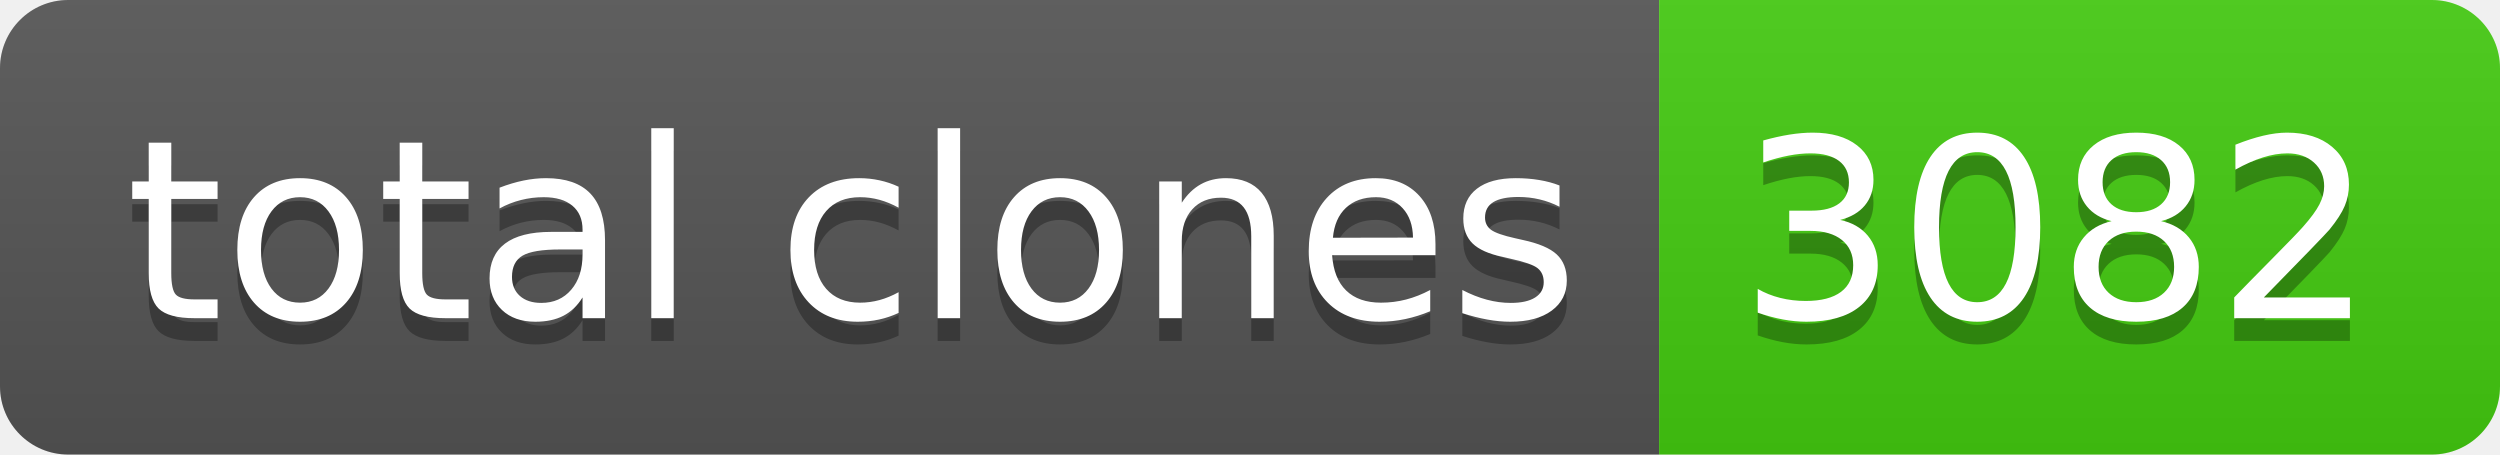
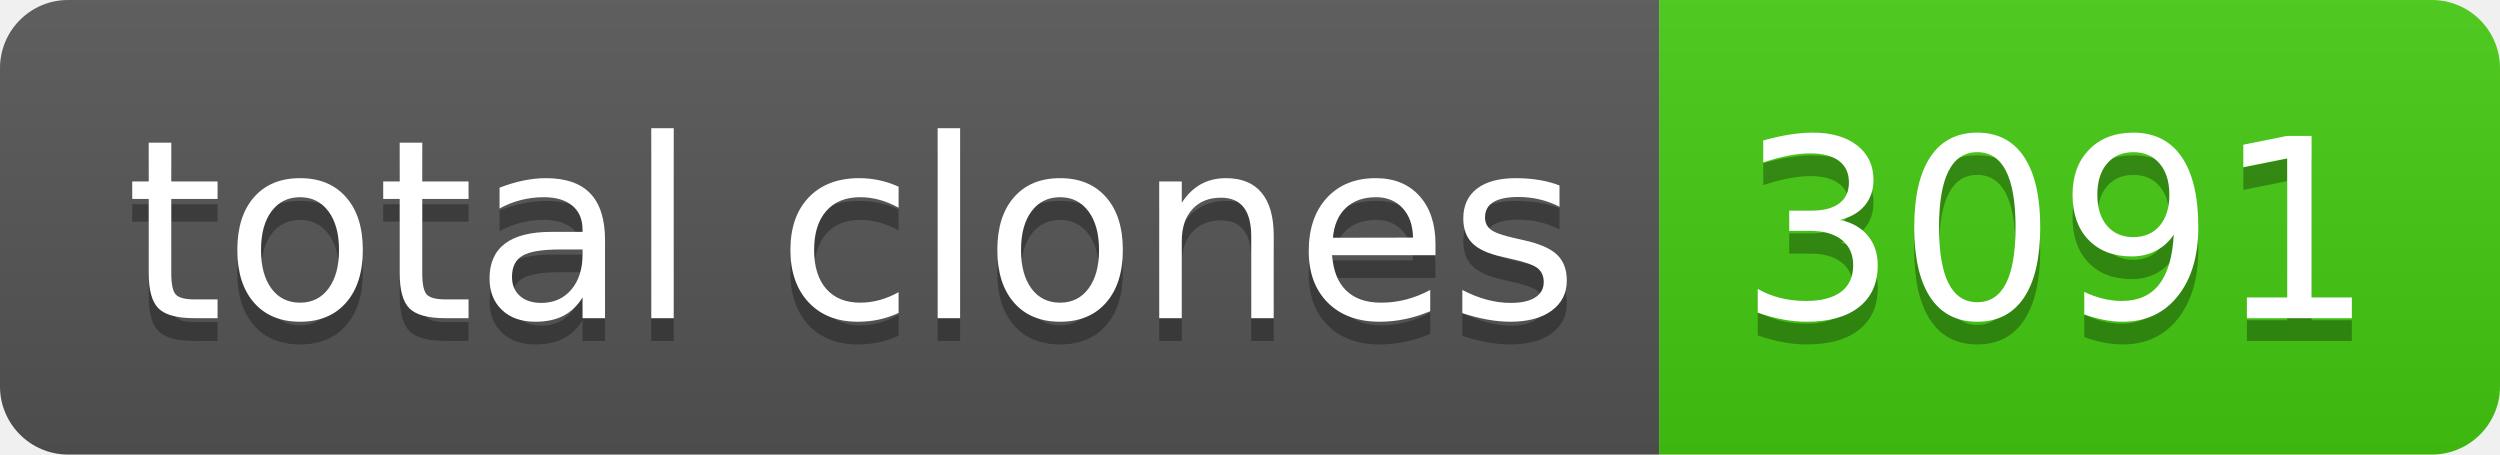
- <svg xmlns="http://www.w3.org/2000/svg" width="110" height="20" role="img" aria-label="total clones: 3082">
+ <svg xmlns="http://www.w3.org/2000/svg" width="110" height="20" role="img" aria-label="total clones: 3091">
  <linearGradient id="s" x2="0" y2="100%">
    <stop offset="0" stop-color="#bbb" stop-opacity=".1" />
    <stop offset="1" stop-opacity=".1" />
  </linearGradient>
  <clipPath id="r">
    <rect width="110" height="20" rx="3" fill="#fff" />
  </clipPath>
  <g clip-path="url(#r)">
    <rect width="73" height="20" fill="#555" />
    <rect x="73" width="37" height="20" fill="#4c1" />
    <rect width="110" height="20" fill="url(#s)" />
  </g>
  <g fill="#fff" text-anchor="middle" font-family="Verdana,Geneva,DejaVu Sans,sans-serif" text-rendering="geometricPrecision" font-size="110">
    <text aria-hidden="true" x="375" y="150" fill="#010101" fill-opacity=".3" transform="scale(.1)" textLength="630">total clones</text>
    <text x="375" y="140" transform="scale(.1)" fill="#fff" textLength="630">total clones</text>
-     <text aria-hidden="true" x="905" y="150" fill="#010101" fill-opacity=".3" transform="scale(.1)" textLength="270">3082</text>
-     <text x="905" y="140" transform="scale(.1)" fill="#fff" textLength="270">3082</text>
+     <text aria-hidden="true" x="905" y="150" fill="#010101" fill-opacity=".3" transform="scale(.1)" textLength="270">3091</text>
+     <text x="905" y="140" transform="scale(.1)" fill="#fff" textLength="270">3091</text>
  </g>
</svg>
